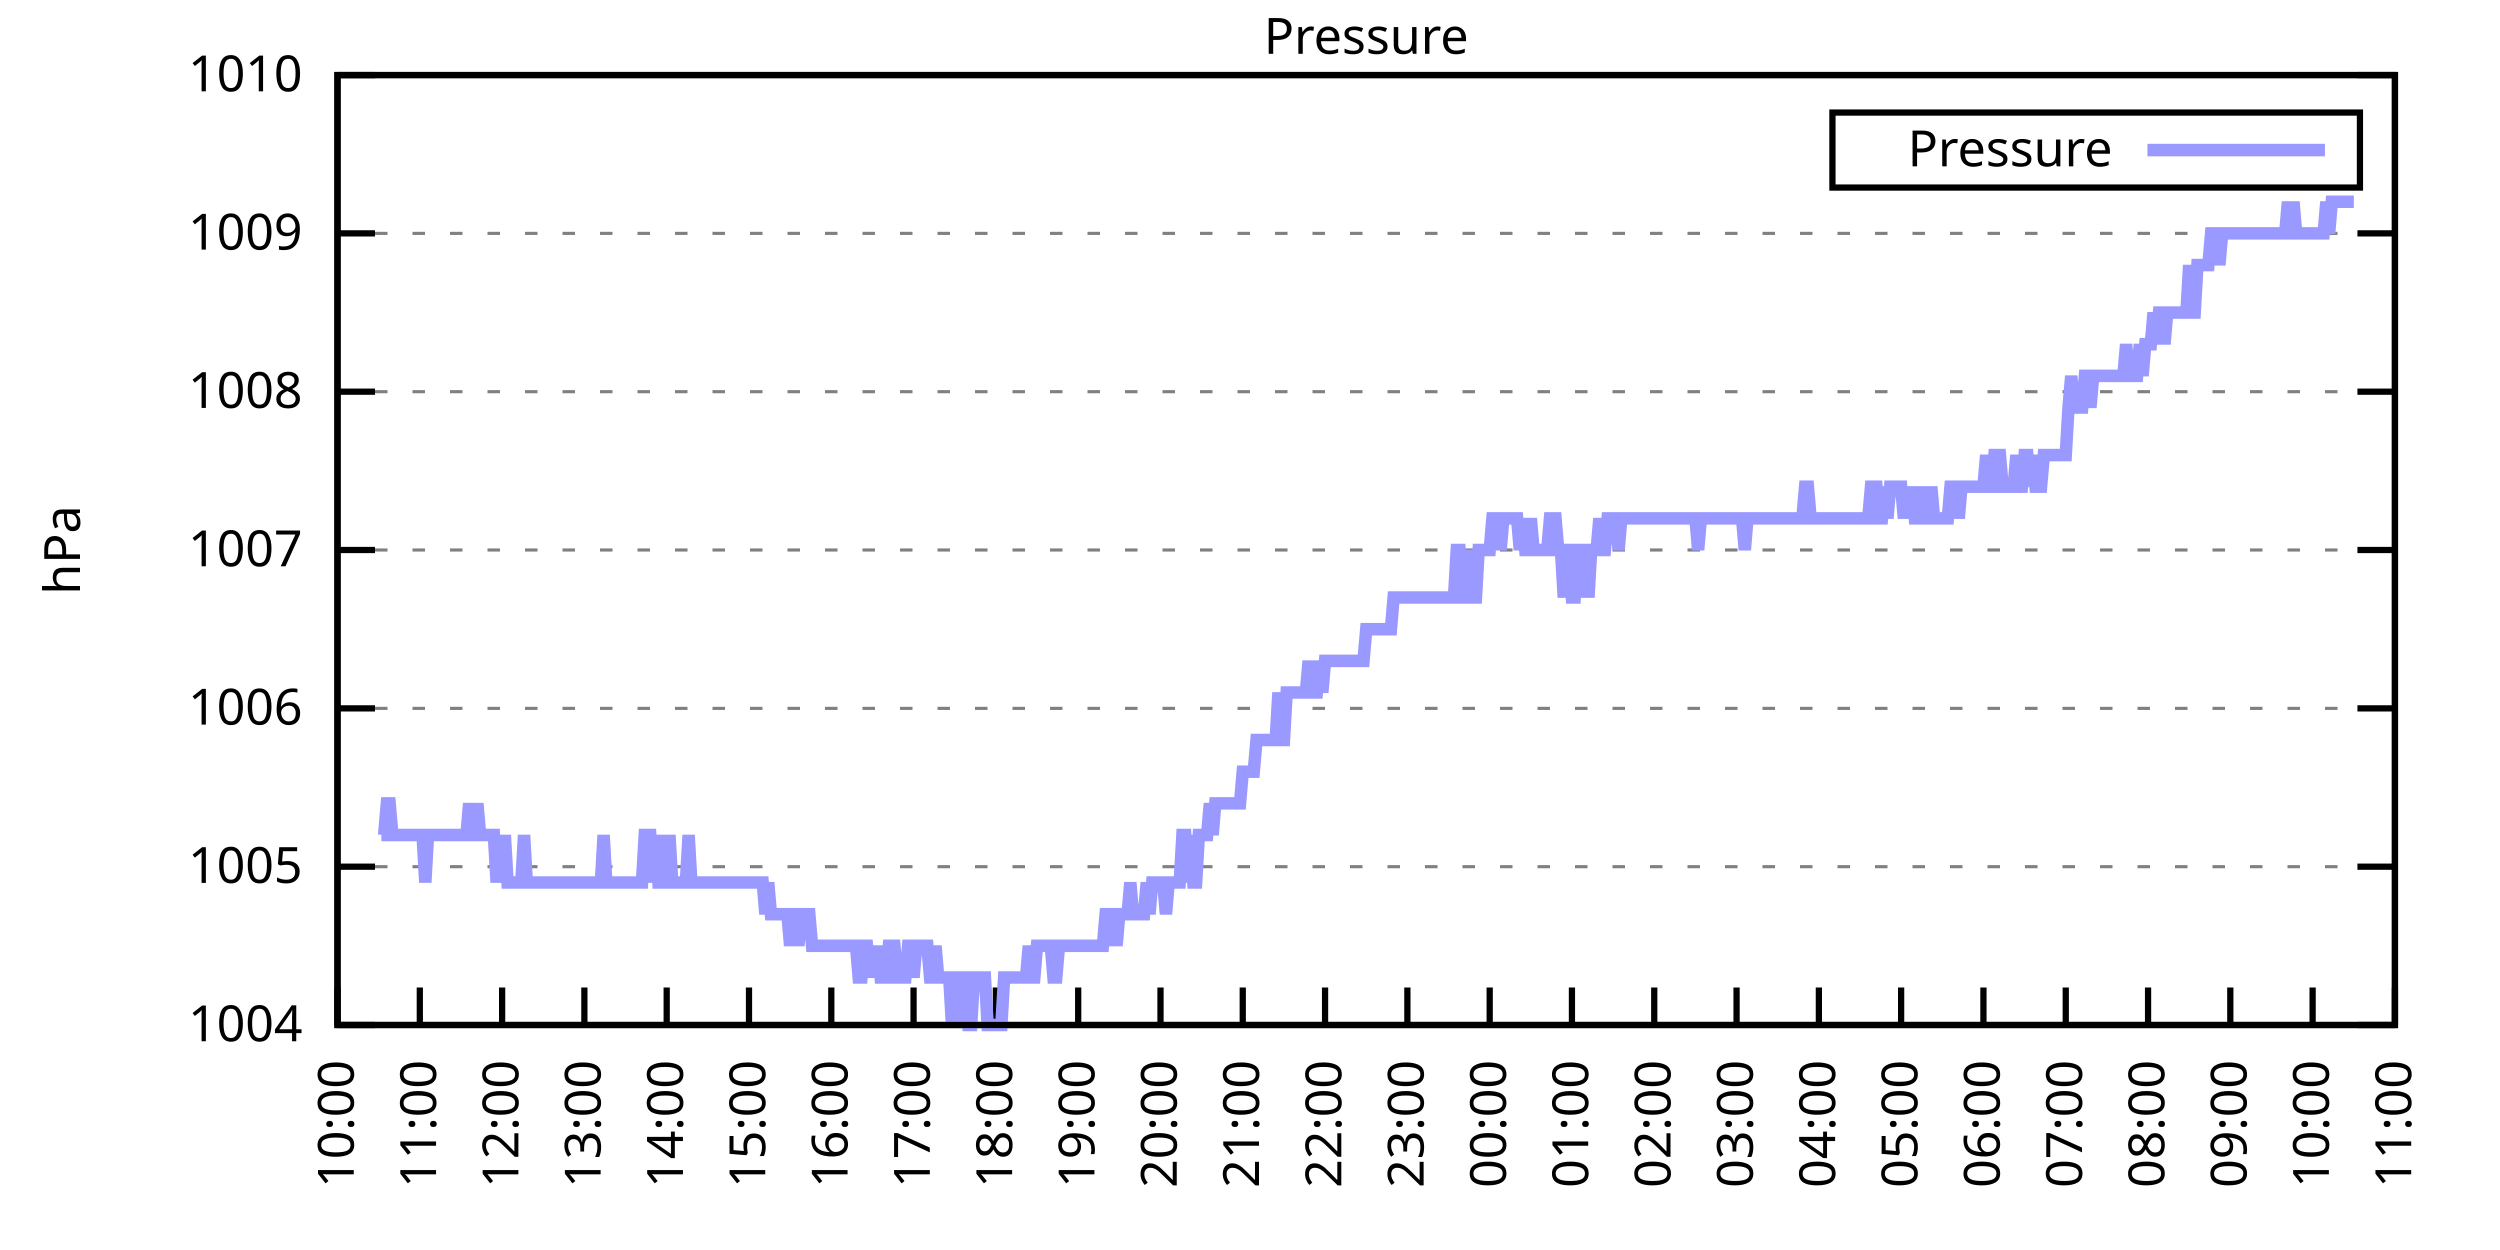
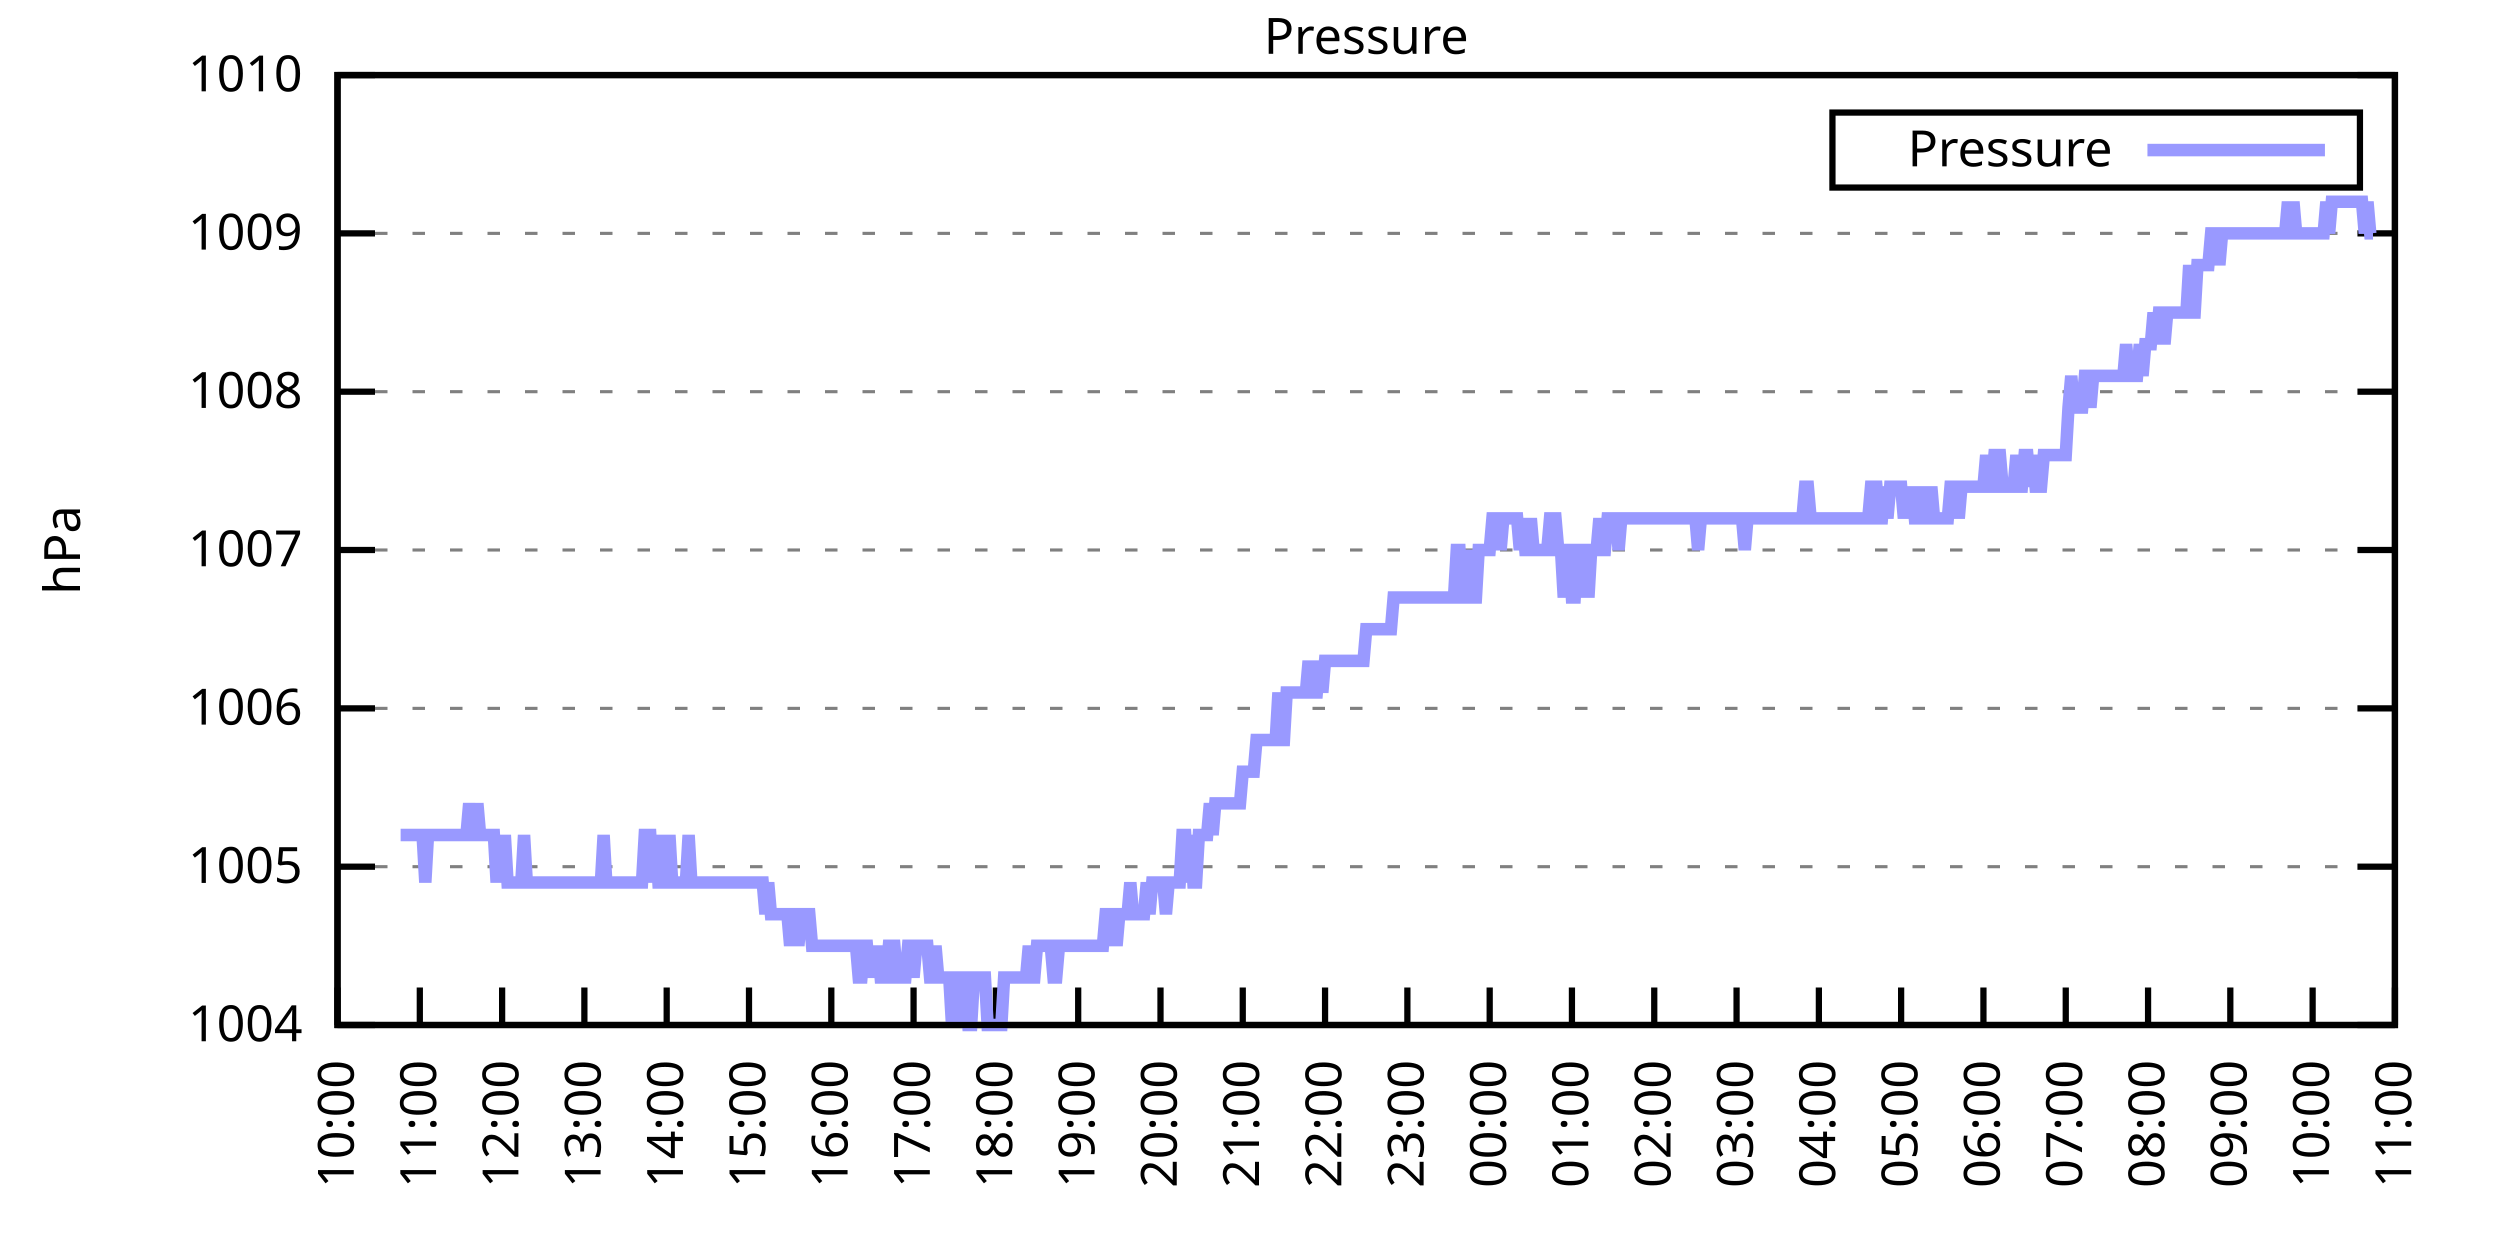
<svg xmlns="http://www.w3.org/2000/svg" xmlns:xlink="http://www.w3.org/1999/xlink" width="400" height="200" viewBox="0 0 400 200">
  <g id="gnuplot_canvas">
    <rect x="0" y="0" width="400" height="200" fill="none" />
    <defs>
      <circle id="gpDot" r="0.5" stroke-width="0.5" stroke="currentColor" />
      <path id="gpPt0" stroke-width="0.333" stroke="currentColor" d="M-1,0 h2 M0,-1 v2" />
      <path id="gpPt1" stroke-width="0.333" stroke="currentColor" d="M-1,-1 L1,1 M1,-1 L-1,1" />
      <path id="gpPt2" stroke-width="0.333" stroke="currentColor" d="M-1,0 L1,0 M0,-1 L0,1 M-1,-1 L1,1 M-1,1 L1,-1" />
      <rect id="gpPt3" stroke-width="0.333" stroke="currentColor" x="-1" y="-1" width="2" height="2" />
      <rect id="gpPt4" stroke-width="0.333" stroke="currentColor" fill="currentColor" x="-1" y="-1" width="2" height="2" />
      <circle id="gpPt5" stroke-width="0.333" stroke="currentColor" cx="0" cy="0" r="1" />
      <use xlink:href="#gpPt5" id="gpPt6" fill="currentColor" stroke="none" />
      <path id="gpPt7" stroke-width="0.333" stroke="currentColor" d="M0,-1.33 L-1.33,0.67 L1.33,0.67 z" />
      <use xlink:href="#gpPt7" id="gpPt8" fill="currentColor" stroke="none" />
      <use xlink:href="#gpPt7" id="gpPt9" stroke="currentColor" transform="rotate(180)" />
      <use xlink:href="#gpPt9" id="gpPt10" fill="currentColor" stroke="none" />
      <use xlink:href="#gpPt3" id="gpPt11" stroke="currentColor" transform="rotate(45)" />
      <use xlink:href="#gpPt11" id="gpPt12" fill="currentColor" stroke="none" />
      <path id="gpPt13" stroke-width="0.333" stroke="currentColor" d="M0,1.330 L1.265,0.411 L0.782,-1.067 L-0.782,-1.076 L-1.265,0.411 z" />
      <use xlink:href="#gpPt13" id="gpPt14" fill="currentColor" stroke="none" />
      <filter id="textbox" filterUnits="objectBoundingBox" x="0" y="0" height="1" width="1">
        <feFlood flood-color="white" flood-opacity="1" result="bgnd" />
        <feComposite in="SourceGraphic" in2="bgnd" operator="atop" />
      </filter>
      <filter id="greybox" filterUnits="objectBoundingBox" x="0" y="0" height="1" width="1">
        <feFlood flood-color="lightgrey" flood-opacity="1" result="grey" />
        <feComposite in="SourceGraphic" in2="grey" operator="atop" />
      </filter>
    </defs>
    <g fill="none" color="white" stroke="currentColor" stroke-width="1.00" stroke-linecap="butt" stroke-linejoin="miter">
</g>
    <g fill="none" color="black" stroke="currentColor" stroke-width="1.00" stroke-linecap="butt" stroke-linejoin="miter">
      <g stroke="none" shape-rendering="crispEdges">
        <polygon fill="rgb(255, 255, 255)" points="54.00,164.00 383.18,164.00 383.18,12.02 54.00,12.02 " />
      </g>
    </g>
    <g fill="none" color="black" stroke="currentColor" stroke-width="1.00" stroke-linecap="butt" stroke-linejoin="miter">
</g>
    <g fill="none" color="black" stroke="black" stroke-width="0.50" stroke-linecap="butt" stroke-linejoin="miter">
</g>
    <g fill="none" color="gray" stroke="currentColor" stroke-width="0.50" stroke-linecap="butt" stroke-linejoin="miter">
      <path stroke="gray" stroke-dasharray="2,4" class="gridline" d="M54.00,164.00 L383.19,164.00  " />
    </g>
    <g fill="none" color="gray" stroke="gray" stroke-width="1.00" stroke-linecap="butt" stroke-linejoin="miter">
</g>
    <g fill="none" color="black" stroke="currentColor" stroke-width="1.00" stroke-linecap="butt" stroke-linejoin="miter">
      <path stroke="black" d="M54.00,164.00 L60.00,164.00 M383.19,164.00 L377.19,164.00  " />
      <g transform="translate(48.40,166.60)" stroke="none" fill="black" font-family="Sans" font-size="8.00" text-anchor="end">
        <text>
          <tspan font-family="Sans"> 1004</tspan>
        </text>
      </g>
    </g>
    <g fill="none" color="black" stroke="currentColor" stroke-width="1.00" stroke-linecap="butt" stroke-linejoin="miter">
</g>
    <g fill="none" color="black" stroke="black" stroke-width="0.50" stroke-linecap="butt" stroke-linejoin="miter">
</g>
    <g fill="none" color="gray" stroke="currentColor" stroke-width="0.50" stroke-linecap="butt" stroke-linejoin="miter">
      <path stroke="gray" stroke-dasharray="2,4" class="gridline" d="M54.00,138.67 L383.19,138.67  " />
    </g>
    <g fill="none" color="gray" stroke="gray" stroke-width="1.00" stroke-linecap="butt" stroke-linejoin="miter">
</g>
    <g fill="none" color="black" stroke="currentColor" stroke-width="1.00" stroke-linecap="butt" stroke-linejoin="miter">
      <path stroke="black" d="M54.00,138.67 L60.00,138.67 M383.19,138.67 L377.19,138.67  " />
      <g transform="translate(48.40,141.27)" stroke="none" fill="black" font-family="Sans" font-size="8.00" text-anchor="end">
        <text>
          <tspan font-family="Sans"> 1005</tspan>
        </text>
      </g>
    </g>
    <g fill="none" color="black" stroke="currentColor" stroke-width="1.00" stroke-linecap="butt" stroke-linejoin="miter">
</g>
    <g fill="none" color="black" stroke="black" stroke-width="0.50" stroke-linecap="butt" stroke-linejoin="miter">
</g>
    <g fill="none" color="gray" stroke="currentColor" stroke-width="0.50" stroke-linecap="butt" stroke-linejoin="miter">
      <path stroke="gray" stroke-dasharray="2,4" class="gridline" d="M54.00,113.34 L383.19,113.34  " />
    </g>
    <g fill="none" color="gray" stroke="gray" stroke-width="1.00" stroke-linecap="butt" stroke-linejoin="miter">
</g>
    <g fill="none" color="black" stroke="currentColor" stroke-width="1.00" stroke-linecap="butt" stroke-linejoin="miter">
      <path stroke="black" d="M54.00,113.34 L60.00,113.34 M383.19,113.34 L377.19,113.34  " />
      <g transform="translate(48.40,115.94)" stroke="none" fill="black" font-family="Sans" font-size="8.00" text-anchor="end">
        <text>
          <tspan font-family="Sans"> 1006</tspan>
        </text>
      </g>
    </g>
    <g fill="none" color="black" stroke="currentColor" stroke-width="1.00" stroke-linecap="butt" stroke-linejoin="miter">
</g>
    <g fill="none" color="black" stroke="black" stroke-width="0.50" stroke-linecap="butt" stroke-linejoin="miter">
</g>
    <g fill="none" color="gray" stroke="currentColor" stroke-width="0.50" stroke-linecap="butt" stroke-linejoin="miter">
      <path stroke="gray" stroke-dasharray="2,4" class="gridline" d="M54.00,88.00 L383.19,88.00  " />
    </g>
    <g fill="none" color="gray" stroke="gray" stroke-width="1.00" stroke-linecap="butt" stroke-linejoin="miter">
</g>
    <g fill="none" color="black" stroke="currentColor" stroke-width="1.00" stroke-linecap="butt" stroke-linejoin="miter">
      <path stroke="black" d="M54.00,88.00 L60.00,88.00 M383.19,88.00 L377.19,88.00  " />
      <g transform="translate(48.40,90.60)" stroke="none" fill="black" font-family="Sans" font-size="8.00" text-anchor="end">
        <text>
          <tspan font-family="Sans"> 1007</tspan>
        </text>
      </g>
    </g>
    <g fill="none" color="black" stroke="currentColor" stroke-width="1.00" stroke-linecap="butt" stroke-linejoin="miter">
</g>
    <g fill="none" color="black" stroke="black" stroke-width="0.50" stroke-linecap="butt" stroke-linejoin="miter">
</g>
    <g fill="none" color="gray" stroke="currentColor" stroke-width="0.50" stroke-linecap="butt" stroke-linejoin="miter">
      <path stroke="gray" stroke-dasharray="2,4" class="gridline" d="M54.00,62.67 L383.19,62.67  " />
    </g>
    <g fill="none" color="gray" stroke="gray" stroke-width="1.00" stroke-linecap="butt" stroke-linejoin="miter">
</g>
    <g fill="none" color="black" stroke="currentColor" stroke-width="1.00" stroke-linecap="butt" stroke-linejoin="miter">
      <path stroke="black" d="M54.00,62.67 L60.00,62.67 M383.19,62.67 L377.19,62.67  " />
      <g transform="translate(48.40,65.27)" stroke="none" fill="black" font-family="Sans" font-size="8.00" text-anchor="end">
        <text>
          <tspan font-family="Sans"> 1008</tspan>
        </text>
      </g>
    </g>
    <g fill="none" color="black" stroke="currentColor" stroke-width="1.00" stroke-linecap="butt" stroke-linejoin="miter">
</g>
    <g fill="none" color="black" stroke="black" stroke-width="0.50" stroke-linecap="butt" stroke-linejoin="miter">
</g>
    <g fill="none" color="gray" stroke="currentColor" stroke-width="0.50" stroke-linecap="butt" stroke-linejoin="miter">
      <path stroke="gray" stroke-dasharray="2,4" class="gridline" d="M54.00,37.34 L383.19,37.34  " />
    </g>
    <g fill="none" color="gray" stroke="gray" stroke-width="1.00" stroke-linecap="butt" stroke-linejoin="miter">
</g>
    <g fill="none" color="black" stroke="currentColor" stroke-width="1.00" stroke-linecap="butt" stroke-linejoin="miter">
      <path stroke="black" d="M54.00,37.34 L60.00,37.34 M383.19,37.34 L377.19,37.34  " />
      <g transform="translate(48.40,39.94)" stroke="none" fill="black" font-family="Sans" font-size="8.00" text-anchor="end">
        <text>
          <tspan font-family="Sans"> 1009</tspan>
        </text>
      </g>
    </g>
    <g fill="none" color="black" stroke="currentColor" stroke-width="1.00" stroke-linecap="butt" stroke-linejoin="miter">
</g>
    <g fill="none" color="black" stroke="black" stroke-width="0.50" stroke-linecap="butt" stroke-linejoin="miter">
</g>
    <g fill="none" color="gray" stroke="currentColor" stroke-width="0.50" stroke-linecap="butt" stroke-linejoin="miter">
      <path stroke="gray" stroke-dasharray="2,4" class="gridline" d="M54.00,12.01 L383.19,12.01  " />
    </g>
    <g fill="none" color="gray" stroke="gray" stroke-width="1.00" stroke-linecap="butt" stroke-linejoin="miter">
</g>
    <g fill="none" color="black" stroke="currentColor" stroke-width="1.00" stroke-linecap="butt" stroke-linejoin="miter">
      <path stroke="black" d="M54.00,12.01 L60.00,12.01 M383.19,12.01 L377.19,12.01  " />
      <g transform="translate(48.40,14.61)" stroke="none" fill="black" font-family="Sans" font-size="8.00" text-anchor="end">
        <text>
          <tspan font-family="Sans"> 1010</tspan>
        </text>
      </g>
    </g>
    <g fill="none" color="black" stroke="currentColor" stroke-width="1.00" stroke-linecap="butt" stroke-linejoin="miter">
      <path stroke="black" d="M54.00,164.00 L54.00,158.00  " />
      <g transform="translate(56.60,169.60) rotate(270.00)" stroke="none" fill="black" font-family="Sans" font-size="8.00" text-anchor="end">
        <text>
          <tspan font-family="Sans">10:00</tspan>
        </text>
      </g>
    </g>
    <g fill="none" color="black" stroke="currentColor" stroke-width="1.00" stroke-linecap="butt" stroke-linejoin="miter">
      <path stroke="black" d="M67.17,164.00 L67.17,158.00  " />
      <g transform="translate(69.77,169.60) rotate(270.00)" stroke="none" fill="black" font-family="Sans" font-size="8.00" text-anchor="end">
        <text>
          <tspan font-family="Sans">11:00</tspan>
        </text>
      </g>
    </g>
    <g fill="none" color="black" stroke="currentColor" stroke-width="1.00" stroke-linecap="butt" stroke-linejoin="miter">
      <path stroke="black" d="M80.34,164.00 L80.34,158.00  " />
      <g transform="translate(82.94,169.60) rotate(270.00)" stroke="none" fill="black" font-family="Sans" font-size="8.00" text-anchor="end">
        <text>
          <tspan font-family="Sans">12:00</tspan>
        </text>
      </g>
    </g>
    <g fill="none" color="black" stroke="currentColor" stroke-width="1.00" stroke-linecap="butt" stroke-linejoin="miter">
      <path stroke="black" d="M93.50,164.00 L93.50,158.00  " />
      <g transform="translate(96.10,169.60) rotate(270.00)" stroke="none" fill="black" font-family="Sans" font-size="8.00" text-anchor="end">
        <text>
          <tspan font-family="Sans">13:00</tspan>
        </text>
      </g>
    </g>
    <g fill="none" color="black" stroke="currentColor" stroke-width="1.00" stroke-linecap="butt" stroke-linejoin="miter">
      <path stroke="black" d="M106.67,164.00 L106.67,158.00  " />
      <g transform="translate(109.27,169.60) rotate(270.00)" stroke="none" fill="black" font-family="Sans" font-size="8.00" text-anchor="end">
        <text>
          <tspan font-family="Sans">14:00</tspan>
        </text>
      </g>
    </g>
    <g fill="none" color="black" stroke="currentColor" stroke-width="1.00" stroke-linecap="butt" stroke-linejoin="miter">
      <path stroke="black" d="M119.84,164.00 L119.84,158.00  " />
      <g transform="translate(122.44,169.60) rotate(270.00)" stroke="none" fill="black" font-family="Sans" font-size="8.00" text-anchor="end">
        <text>
          <tspan font-family="Sans">15:00</tspan>
        </text>
      </g>
    </g>
    <g fill="none" color="black" stroke="currentColor" stroke-width="1.00" stroke-linecap="butt" stroke-linejoin="miter">
      <path stroke="black" d="M133.01,164.00 L133.01,158.00  " />
      <g transform="translate(135.61,169.60) rotate(270.00)" stroke="none" fill="black" font-family="Sans" font-size="8.00" text-anchor="end">
        <text>
          <tspan font-family="Sans">16:00</tspan>
        </text>
      </g>
    </g>
    <g fill="none" color="black" stroke="currentColor" stroke-width="1.00" stroke-linecap="butt" stroke-linejoin="miter">
      <path stroke="black" d="M146.17,164.00 L146.17,158.00  " />
      <g transform="translate(148.77,169.60) rotate(270.00)" stroke="none" fill="black" font-family="Sans" font-size="8.00" text-anchor="end">
        <text>
          <tspan font-family="Sans">17:00</tspan>
        </text>
      </g>
    </g>
    <g fill="none" color="black" stroke="currentColor" stroke-width="1.00" stroke-linecap="butt" stroke-linejoin="miter">
      <path stroke="black" d="M159.34,164.00 L159.34,158.00  " />
      <g transform="translate(161.94,169.60) rotate(270.00)" stroke="none" fill="black" font-family="Sans" font-size="8.00" text-anchor="end">
        <text>
          <tspan font-family="Sans">18:00</tspan>
        </text>
      </g>
    </g>
    <g fill="none" color="black" stroke="currentColor" stroke-width="1.00" stroke-linecap="butt" stroke-linejoin="miter">
      <path stroke="black" d="M172.51,164.00 L172.51,158.00  " />
      <g transform="translate(175.11,169.60) rotate(270.00)" stroke="none" fill="black" font-family="Sans" font-size="8.00" text-anchor="end">
        <text>
          <tspan font-family="Sans">19:00</tspan>
        </text>
      </g>
    </g>
    <g fill="none" color="black" stroke="currentColor" stroke-width="1.00" stroke-linecap="butt" stroke-linejoin="miter">
      <path stroke="black" d="M185.68,164.00 L185.68,158.00  " />
      <g transform="translate(188.28,169.60) rotate(270.00)" stroke="none" fill="black" font-family="Sans" font-size="8.00" text-anchor="end">
        <text>
          <tspan font-family="Sans">20:00</tspan>
        </text>
      </g>
    </g>
    <g fill="none" color="black" stroke="currentColor" stroke-width="1.00" stroke-linecap="butt" stroke-linejoin="miter">
      <path stroke="black" d="M198.84,164.00 L198.84,158.00  " />
      <g transform="translate(201.44,169.60) rotate(270.00)" stroke="none" fill="black" font-family="Sans" font-size="8.00" text-anchor="end">
        <text>
          <tspan font-family="Sans">21:00</tspan>
        </text>
      </g>
    </g>
    <g fill="none" color="black" stroke="currentColor" stroke-width="1.00" stroke-linecap="butt" stroke-linejoin="miter">
      <path stroke="black" d="M212.01,164.00 L212.01,158.00  " />
      <g transform="translate(214.61,169.60) rotate(270.00)" stroke="none" fill="black" font-family="Sans" font-size="8.00" text-anchor="end">
        <text>
          <tspan font-family="Sans">22:00</tspan>
        </text>
      </g>
    </g>
    <g fill="none" color="black" stroke="currentColor" stroke-width="1.00" stroke-linecap="butt" stroke-linejoin="miter">
      <path stroke="black" d="M225.18,164.00 L225.18,158.00  " />
      <g transform="translate(227.78,169.60) rotate(270.00)" stroke="none" fill="black" font-family="Sans" font-size="8.00" text-anchor="end">
        <text>
          <tspan font-family="Sans">23:00</tspan>
        </text>
      </g>
    </g>
    <g fill="none" color="black" stroke="currentColor" stroke-width="1.00" stroke-linecap="butt" stroke-linejoin="miter">
      <path stroke="black" d="M238.35,164.00 L238.35,158.00  " />
      <g transform="translate(240.95,169.60) rotate(270.00)" stroke="none" fill="black" font-family="Sans" font-size="8.00" text-anchor="end">
        <text>
          <tspan font-family="Sans">00:00</tspan>
        </text>
      </g>
    </g>
    <g fill="none" color="black" stroke="currentColor" stroke-width="1.00" stroke-linecap="butt" stroke-linejoin="miter">
      <path stroke="black" d="M251.51,164.00 L251.51,158.00  " />
      <g transform="translate(254.11,169.60) rotate(270.00)" stroke="none" fill="black" font-family="Sans" font-size="8.00" text-anchor="end">
        <text>
          <tspan font-family="Sans">01:00</tspan>
        </text>
      </g>
    </g>
    <g fill="none" color="black" stroke="currentColor" stroke-width="1.00" stroke-linecap="butt" stroke-linejoin="miter">
      <path stroke="black" d="M264.68,164.00 L264.68,158.00  " />
      <g transform="translate(267.28,169.60) rotate(270.00)" stroke="none" fill="black" font-family="Sans" font-size="8.00" text-anchor="end">
        <text>
          <tspan font-family="Sans">02:00</tspan>
        </text>
      </g>
    </g>
    <g fill="none" color="black" stroke="currentColor" stroke-width="1.00" stroke-linecap="butt" stroke-linejoin="miter">
      <path stroke="black" d="M277.85,164.00 L277.85,158.00  " />
      <g transform="translate(280.45,169.60) rotate(270.00)" stroke="none" fill="black" font-family="Sans" font-size="8.00" text-anchor="end">
        <text>
          <tspan font-family="Sans">03:00</tspan>
        </text>
      </g>
    </g>
    <g fill="none" color="black" stroke="currentColor" stroke-width="1.00" stroke-linecap="butt" stroke-linejoin="miter">
      <path stroke="black" d="M291.02,164.00 L291.02,158.00  " />
      <g transform="translate(293.62,169.60) rotate(270.00)" stroke="none" fill="black" font-family="Sans" font-size="8.00" text-anchor="end">
        <text>
          <tspan font-family="Sans">04:00</tspan>
        </text>
      </g>
    </g>
    <g fill="none" color="black" stroke="currentColor" stroke-width="1.00" stroke-linecap="butt" stroke-linejoin="miter">
      <path stroke="black" d="M304.18,164.00 L304.18,158.00  " />
      <g transform="translate(306.78,169.60) rotate(270.00)" stroke="none" fill="black" font-family="Sans" font-size="8.00" text-anchor="end">
        <text>
          <tspan font-family="Sans">05:00</tspan>
        </text>
      </g>
    </g>
    <g fill="none" color="black" stroke="currentColor" stroke-width="1.00" stroke-linecap="butt" stroke-linejoin="miter">
      <path stroke="black" d="M317.35,164.00 L317.35,158.00  " />
      <g transform="translate(319.95,169.60) rotate(270.00)" stroke="none" fill="black" font-family="Sans" font-size="8.00" text-anchor="end">
        <text>
          <tspan font-family="Sans">06:00</tspan>
        </text>
      </g>
    </g>
    <g fill="none" color="black" stroke="currentColor" stroke-width="1.00" stroke-linecap="butt" stroke-linejoin="miter">
      <path stroke="black" d="M330.52,164.00 L330.52,158.00  " />
      <g transform="translate(333.12,169.60) rotate(270.00)" stroke="none" fill="black" font-family="Sans" font-size="8.00" text-anchor="end">
        <text>
          <tspan font-family="Sans">07:00</tspan>
        </text>
      </g>
    </g>
    <g fill="none" color="black" stroke="currentColor" stroke-width="1.00" stroke-linecap="butt" stroke-linejoin="miter">
      <path stroke="black" d="M343.69,164.00 L343.69,158.00  " />
      <g transform="translate(346.29,169.60) rotate(270.00)" stroke="none" fill="black" font-family="Sans" font-size="8.00" text-anchor="end">
        <text>
          <tspan font-family="Sans">08:00</tspan>
        </text>
      </g>
    </g>
    <g fill="none" color="black" stroke="currentColor" stroke-width="1.00" stroke-linecap="butt" stroke-linejoin="miter">
      <path stroke="black" d="M356.85,164.00 L356.85,158.00  " />
      <g transform="translate(359.45,169.60) rotate(270.00)" stroke="none" fill="black" font-family="Sans" font-size="8.00" text-anchor="end">
        <text>
          <tspan font-family="Sans">09:00</tspan>
        </text>
      </g>
    </g>
    <g fill="none" color="black" stroke="currentColor" stroke-width="1.00" stroke-linecap="butt" stroke-linejoin="miter">
      <path stroke="black" d="M370.02,164.00 L370.02,158.00  " />
      <g transform="translate(372.62,169.60) rotate(270.00)" stroke="none" fill="black" font-family="Sans" font-size="8.00" text-anchor="end">
        <text>
          <tspan font-family="Sans">10:00</tspan>
        </text>
      </g>
    </g>
    <g fill="none" color="black" stroke="currentColor" stroke-width="1.00" stroke-linecap="butt" stroke-linejoin="miter">
      <path stroke="black" d="M383.19,164.00 L383.19,158.00  " />
      <g transform="translate(385.79,169.60) rotate(270.00)" stroke="none" fill="black" font-family="Sans" font-size="8.00" text-anchor="end">
        <text>
          <tspan font-family="Sans">11:00</tspan>
        </text>
      </g>
    </g>
    <g fill="none" color="black" stroke="currentColor" stroke-width="1.00" stroke-linecap="butt" stroke-linejoin="miter">
</g>
    <g fill="none" color="black" stroke="currentColor" stroke-width="1.00" stroke-linecap="butt" stroke-linejoin="miter">
      <path stroke="black" d="M54.00,12.01 L54.00,164.00 L383.19,164.00 L383.19,12.01 L54.00,12.01 Z  " />
    </g>
    <g fill="none" color="black" stroke="currentColor" stroke-width="1.00" stroke-linecap="butt" stroke-linejoin="miter">
</g>
    <g fill="none" color="black" stroke="currentColor" stroke-width="1.00" stroke-linecap="butt" stroke-linejoin="miter">
      <path stroke="black" d="M293.19,30.01 L293.19,18.01 L377.59,18.01 L377.59,30.01 L293.19,30.01 Z  " />
    </g>
    <g id="Pressure_plot_1">
      <g fill="none" color="white" stroke="black" stroke-width="2.00" stroke-linecap="butt" stroke-linejoin="miter">
</g>
      <g fill="none" color="black" stroke="currentColor" stroke-width="2.00" stroke-linecap="butt" stroke-linejoin="miter">
        <g transform="translate(337.99,26.61)" stroke="none" fill="black" font-family="Sans" font-size="8.00" text-anchor="end">
          <text>
            <tspan font-family="Sans">Pressure</tspan>
          </text>
        </g>
      </g>
      <g fill="none" color="black" stroke="currentColor" stroke-width="2.00" stroke-linecap="butt" stroke-linejoin="miter">
-         <path stroke="rgb(153, 153, 255)" d="M343.59,24.01 L371.99,24.01 M61.02,133.60 L61.46,133.60 L61.90,128.54 L62.34,128.54 L62.78,133.60 L63.22,133.60   L63.66,133.60 L64.10,133.60 L64.53,133.60 L64.97,133.60 L65.41,133.60 L65.85,133.60 L66.29,133.60 L66.73,133.60   L67.17,133.60 L67.61,133.60 L68.05,141.20 L68.48,133.60 L68.92,133.60 L69.36,133.60 L69.80,133.60 L70.24,133.60   L70.68,133.60 L71.12,133.60 L71.56,133.60 L72.00,133.60 L72.43,133.60 L72.87,133.60 L73.31,133.60 L73.75,133.60   L74.19,133.60 L74.63,133.60 L75.07,128.54 L75.51,133.60 L75.95,133.60 L76.38,128.54 L76.82,133.60 L77.26,133.60   L77.70,133.60 L78.14,133.60 L78.58,133.60 L79.02,133.60 L79.46,141.20 L79.90,133.60 L80.34,141.20 L80.77,133.60   L81.21,141.20 L81.65,141.20 L82.09,141.20 L82.53,141.20 L82.97,141.20 L83.41,141.20 L83.85,133.60 L84.29,141.20   L84.72,141.20 L85.16,141.20 L85.60,141.20 L86.04,141.20 L86.48,141.20 L86.92,141.20 L87.36,141.20 L87.80,141.20   L88.24,141.20 L88.67,141.20 L89.11,141.20 L89.55,141.20 L89.99,141.20 L90.43,141.20 L90.87,141.20 L91.31,141.20   L91.75,141.20 L92.19,141.20 L92.62,141.20 L93.06,141.20 L93.50,141.20 L93.94,141.20 L94.38,141.20 L94.82,141.20   L95.26,141.20 L95.70,141.20 L96.14,141.20 L96.58,133.60 L97.01,141.20 L97.45,141.20 L97.89,141.20 L98.33,141.20   L98.77,141.20 L99.21,141.20 L99.65,141.20 L100.09,141.20 L100.53,141.20 L100.96,141.20 L101.40,141.20 L101.84,141.20   L102.28,141.20 L102.72,141.20 L103.16,133.60 L103.60,133.60 L104.04,133.60 L104.48,141.20 L104.91,133.60 L105.35,141.20   L105.79,141.20 L106.23,133.60 L106.67,141.20 L107.11,133.60 L107.55,141.20 L107.99,141.20 L108.43,141.20 L108.87,141.20   L109.30,141.20 L109.74,141.20 L110.18,133.60 L110.62,141.20 L111.06,141.20 L111.50,141.20 L111.94,141.20 L112.38,141.20   L112.82,141.20 L113.25,141.20 L113.69,141.20 L114.13,141.20 L114.57,141.20 L115.01,141.20 L115.45,141.20 L115.89,141.20   L116.33,141.20 L116.77,141.20 L117.20,141.20 L117.64,141.20 L118.08,141.20 L118.52,141.20 L118.96,141.20 L119.40,141.20   L119.84,141.20 L120.28,141.20 L120.72,141.20 L121.15,141.20 L121.59,141.20 L122.03,141.20 L122.47,146.27 L122.91,141.20   L123.35,146.27 L123.79,146.27 L124.23,146.27 L124.67,146.27 L125.11,146.27 L125.54,146.27 L125.98,146.27 L126.42,151.33   L126.86,146.27 L127.30,146.27 L127.74,151.33 L128.18,146.27 L128.62,146.27 L129.06,146.27 L129.49,146.27 L129.93,151.33   L130.37,151.33 L130.81,151.33 L131.25,151.33 L131.69,151.33 L132.13,151.33 L132.57,151.33 L133.01,151.33 L133.44,151.33   L133.88,151.33 L134.32,151.33 L134.76,151.33 L135.20,151.33 L135.64,151.33 L136.08,151.33 L136.52,151.33 L136.96,151.33   L137.39,156.40 L137.83,156.40 L138.27,151.33 L138.71,151.33 L139.15,156.40 L139.59,151.33 L140.03,156.40 L140.47,151.33   L140.91,156.40 L141.35,156.40 L141.78,156.40 L142.22,151.33 L142.66,151.33 L143.10,151.33 L143.54,156.40 L143.98,156.40   L144.42,156.40 L144.86,156.40 L145.30,151.33 L145.73,151.33 L146.17,156.40 L146.61,151.33 L147.05,151.33 L147.49,151.33   L147.93,151.33 L148.37,151.33 L148.81,156.40 L149.25,156.40 L149.68,151.33 L150.12,156.40 L150.56,156.40 L151.00,156.40   L151.44,156.40 L151.88,156.40 L152.32,164.00 L152.76,156.40 L153.20,164.00 L153.63,156.40 L154.07,156.40 L154.51,156.40   L154.95,164.00 L155.39,164.00 L155.83,156.40 L156.27,156.40 L156.71,156.40 L157.15,156.40 L157.59,156.40 L158.02,164.00   L158.46,164.00 L158.90,164.00 L159.34,164.00 L159.78,164.00 L160.22,164.00 L160.66,156.40 L161.10,156.40 L161.54,156.40   L161.97,156.40 L162.41,156.40 L162.85,156.40 L163.29,156.40 L163.73,156.40 L164.17,156.40 L164.61,151.33 L165.05,156.40   L165.49,156.40 L165.92,151.33 L166.36,151.33 L166.80,151.33 L167.24,151.33 L167.68,151.33 L168.12,151.33 L168.56,156.40   L169.00,156.40 L169.44,151.33 L169.87,151.33 L170.31,151.33 L170.75,151.33 L171.19,151.33 L171.63,151.33 L172.07,151.33   L172.51,151.33 L172.95,151.33 L173.39,151.33 L173.83,151.33 L174.26,151.33 L174.70,151.33 L175.14,151.33 L175.58,151.33   L176.02,151.33 L176.46,151.33 L176.90,146.27 L177.34,146.27 L177.78,151.33 L178.21,146.27 L178.65,151.33 L179.09,146.27   L179.53,146.27 L179.97,146.27 L180.41,146.27 L180.85,141.20 L181.29,146.27 L181.73,146.27 L182.16,146.27 L182.60,146.27   L183.04,146.27 L183.48,141.20 L183.92,146.27 L184.36,141.20 L184.80,141.20 L185.24,141.20 L185.68,141.20 L186.11,141.20   L186.55,146.27 L186.99,141.20 L187.43,141.20 L187.87,141.20 L188.31,141.20 L188.75,141.20 L189.19,133.60 L189.63,133.60   L190.07,141.20 L190.50,133.60 L190.94,141.20 L191.38,141.20 L191.82,133.60 L192.26,133.60 L192.70,133.60 L193.14,133.60   L193.58,128.54 L194.02,133.60 L194.45,128.54 L194.89,128.54 L195.33,128.54 L195.77,128.54 L196.21,128.54 L196.65,128.54   L197.09,128.54 L197.53,128.54 L197.97,128.54 L198.40,128.54 L198.84,123.47 L199.28,123.47 L199.72,123.47 L200.16,123.47   L200.60,123.47 L201.04,118.40 L201.48,118.40 L201.92,118.40 L202.35,118.40 L202.79,118.40 L203.23,118.40 L203.67,118.40   L204.11,118.40 L204.55,110.80 L204.99,118.40 L205.43,118.40 L205.87,110.80 L206.31,110.80 L206.74,110.80 L207.18,110.80   L207.62,110.80 L208.06,110.80 L208.50,110.80 L208.94,110.80 L209.38,105.74 L209.82,110.80 L210.26,110.80 L210.69,110.80   L211.13,105.74 L211.57,110.80 L212.01,105.74 L212.45,105.74 L212.89,105.74 L213.33,105.74 L213.77,105.74 L214.21,105.74   L214.64,105.74 L215.08,105.74 L215.52,105.74 L215.96,105.74 L216.40,105.74 L216.84,105.74 L217.28,105.74 L217.72,105.74   L218.16,105.74 L218.60,100.67 L219.03,100.67 L219.47,100.67 L219.91,100.67 L220.35,100.67 L220.79,100.67 L221.23,100.67   L221.67,100.67 L222.11,100.67 L222.55,100.67 L222.98,95.60 L223.42,95.60 L223.86,95.60 L224.30,95.60 L224.74,95.60   L225.18,95.60 L225.62,95.60 L226.06,95.60 L226.50,95.60 L226.93,95.60 L227.37,95.60 L227.81,95.60 L228.25,95.60   L228.69,95.60 L229.13,95.60 L229.57,95.60 L230.01,95.60 L230.45,95.60 L230.88,95.60 L231.32,95.60 L231.76,95.60   L232.20,95.60 L232.64,95.60 L233.08,88.00 L233.52,88.00 L233.96,95.60 L234.40,95.60 L234.84,95.60 L235.27,88.00   L235.71,95.60 L236.15,95.60 L236.59,88.00 L237.03,88.00 L237.47,88.00 L237.91,88.00 L238.35,88.00 L238.79,82.94   L239.22,82.94 L239.66,82.94 L240.10,88.00 L240.54,82.94 L240.98,82.94 L241.42,82.94 L241.86,82.94 L242.30,82.94   L242.74,82.94 L243.17,88.00 L243.61,82.94 L244.05,88.00 L244.49,88.00 L244.93,82.94 L245.37,88.00 L245.81,88.00   L246.25,88.00 L246.69,88.00 L247.12,88.00 L247.56,88.00 L248.00,82.94 L248.44,82.94 L248.88,82.94 L249.32,88.00   L249.76,88.00 L250.20,95.60 L250.64,88.00 L251.08,88.00 L251.51,95.60 L251.95,95.60 L252.39,88.00 L252.83,88.00   L253.27,95.60 L253.71,88.00 L254.15,95.60 L254.59,88.00 L255.03,88.00 L255.46,88.00 L255.90,82.94 L256.34,88.00   L256.78,88.00 L257.22,82.94 L257.66,82.94 L258.10,82.94 L258.54,82.94 L258.98,88.00 L259.41,82.94 L259.85,82.94   L260.29,82.94 L260.73,82.94 L261.17,82.94 L261.61,82.94 L262.05,82.94 L262.49,82.94 L262.93,82.94 L263.36,82.94   L263.80,82.94 L264.24,82.94 L264.68,82.94 L265.12,82.94 L265.56,82.94 L266.00,82.94 L266.44,82.94 L266.88,82.94   L267.32,82.94 L267.75,82.94 L268.19,82.94 L268.63,82.94 L269.07,82.94 L269.51,82.94 L269.95,82.94 L270.39,82.94   L270.83,82.94 L271.27,82.94 L271.70,88.00 L272.14,82.94 L272.58,82.94 L273.02,82.94 L273.46,82.94 L273.90,82.94   L274.34,82.94 L274.78,82.94 L275.22,82.94 L275.65,82.94 L276.09,82.94 L276.53,82.94 L276.97,82.94 L277.41,82.94   L277.85,82.94 L278.29,82.94 L278.73,82.94 L279.17,88.00 L279.60,82.94 L280.04,82.94 L280.48,82.94 L280.92,82.94   L281.36,82.94 L281.80,82.94 L282.24,82.94 L282.68,82.94 L283.12,82.94 L283.56,82.94 L283.99,82.94 L284.43,82.94   L284.87,82.94 L285.31,82.94 L285.75,82.94 L286.19,82.94 L286.63,82.94 L287.07,82.94 L287.51,82.94 L287.94,82.94   L288.38,82.94 L288.82,77.87 L289.26,77.87 L289.70,82.94 L290.14,82.94 L290.58,82.94 L291.02,82.94 L291.46,82.94   L291.89,82.94 L292.33,82.94 L292.77,82.94 L293.21,82.94 L293.65,82.94 L294.09,82.94 L294.53,82.94 L294.97,82.94   L295.41,82.94 L295.84,82.94 L296.28,82.94 L296.72,82.94 L297.16,82.94 L297.60,82.94 L298.04,82.94 L298.48,82.94   L298.92,82.94 L299.36,77.87 L299.80,77.87 L300.23,77.87 L300.67,82.94 L301.11,82.94 L301.55,77.87 L301.99,82.94   L302.43,77.87 L302.87,77.87 L303.31,77.87 L303.75,77.87 L304.18,77.87 L304.62,82.94 L305.06,77.87 L305.50,82.94   L305.94,77.87 L306.38,82.94 L306.82,82.94 L307.26,82.94 L307.70,77.87 L308.13,82.94 L308.57,82.94 L309.01,77.87   L309.45,82.94 L309.89,82.94 L310.33,82.94 L310.77,82.94 L311.21,82.94 L311.65,82.94 L312.08,77.87 L312.52,77.87   L312.96,77.87 L313.40,82.94 L313.84,77.87 L314.28,77.87 L314.72,77.87 L315.16,77.87 L315.60,77.87 L316.04,77.87   L316.47,77.87 L316.91,77.87 L317.35,77.87 L317.79,72.81 L318.23,77.87 L318.67,77.87 L319.11,72.81 L319.55,72.81   L319.99,72.81 L320.42,77.87 L320.86,77.87 L321.30,77.87 L321.74,77.87 L322.18,77.87 L322.62,72.81 L323.06,77.87   L323.50,77.87 L323.94,72.81 L324.37,72.81 L324.81,77.87 L325.25,72.81 L325.69,77.87 L326.13,77.87 L326.57,77.87   L327.01,72.81 L327.45,72.81 L327.89,72.81 L328.33,72.81 L328.76,72.81 L329.20,72.81 L329.64,72.81 L330.08,72.81   L330.52,72.81 L330.96,65.21 L331.40,60.14 L331.84,65.21 L332.28,65.21 L332.71,65.21 L333.15,65.21 L333.59,60.14   L334.03,60.14 L334.47,65.21 L334.91,60.14 L335.35,60.14 L335.79,60.14 L336.23,60.14 L336.66,60.14 L337.10,60.14   L337.54,60.14 L337.98,60.14 L338.42,60.14 L338.86,60.14 L339.30,60.14 L339.74,60.14 L340.18,55.07 L340.61,60.14   L341.05,60.14 L341.49,60.14 L341.93,60.14 L342.37,55.07 L342.81,60.14 L343.25,55.07 L343.69,55.07 L344.13,55.07   L344.57,50.01 L345.00,55.07 L345.44,50.01 L345.88,50.01 L346.32,55.07 L346.76,50.01 L347.20,50.01 L347.64,50.01   L348.08,50.01 L348.52,50.01 L348.95,50.01 L349.39,50.01 L349.83,50.01 L350.27,42.41 L350.71,50.01 L351.15,50.01   L351.59,42.41 L352.03,42.41 L352.47,42.41 L352.90,42.41 L353.34,42.41 L353.78,37.34 L354.22,37.34 L354.66,37.34   L355.10,42.41 L355.54,37.34 L355.98,37.34 L356.42,37.34 L356.85,37.34 L357.29,37.34 L357.73,37.34 L358.17,37.34   L358.61,37.34 L359.05,37.34 L359.49,37.34 L359.93,37.34 L360.37,37.34 L360.81,37.34 L361.24,37.34 L361.68,37.34   L362.12,37.34 L362.56,37.34 L363.00,37.34 L363.44,37.34 L363.88,37.34 L364.32,37.34 L364.76,37.34 L365.19,37.34   L365.63,37.34 L366.07,32.28 L366.51,37.34 L366.95,32.28 L367.39,37.34 L367.83,37.34 L368.27,37.34 L368.71,37.34   L369.14,37.34 L369.58,37.34 L370.02,37.34 L370.46,37.34 L370.90,37.34 L371.34,37.34 L371.78,37.34 L372.22,32.28   L372.66,37.34 L373.09,32.28 L373.53,32.28 L373.97,32.28 L374.41,32.28 L374.85,32.28 L375.29,32.28 L375.73,32.28   L376.17,32.28 L376.61,32.28  " />
+         <path stroke="rgb(153, 153, 255)" d="M343.59,24.01 L371.99,24.01 M64.10,133.60 L64.53,133.60 L64.97,133.60 L65.41,133.60 L65.85,133.60 L66.29,133.60   L66.73,133.60 L67.17,133.60 L67.61,133.60 L68.05,141.20 L68.48,133.60 L68.92,133.60 L69.36,133.60 L69.80,133.60   L70.24,133.60 L70.68,133.60 L71.12,133.60 L71.56,133.60 L72.00,133.60 L72.43,133.60 L72.87,133.60 L73.31,133.60   L73.75,133.60 L74.19,133.60 L74.63,133.60 L75.07,128.54 L75.51,133.60 L75.95,133.60 L76.38,128.54 L76.82,133.60   L77.26,133.60 L77.70,133.60 L78.14,133.60 L78.58,133.60 L79.02,133.60 L79.46,141.20 L79.90,133.60 L80.34,141.20   L80.77,133.60 L81.21,141.20 L81.65,141.20 L82.09,141.20 L82.53,141.20 L82.97,141.20 L83.41,141.20 L83.85,133.60   L84.29,141.20 L84.72,141.20 L85.16,141.20 L85.60,141.20 L86.04,141.20 L86.48,141.20 L86.92,141.20 L87.36,141.20   L87.80,141.20 L88.24,141.20 L88.67,141.20 L89.11,141.20 L89.55,141.20 L89.99,141.20 L90.43,141.20 L90.87,141.20   L91.31,141.20 L91.75,141.20 L92.19,141.20 L92.62,141.20 L93.06,141.20 L93.50,141.20 L93.94,141.20 L94.38,141.20   L94.82,141.20 L95.26,141.20 L95.70,141.20 L96.14,141.20 L96.58,133.60 L97.01,141.20 L97.45,141.20 L97.89,141.20   L98.33,141.20 L98.77,141.20 L99.21,141.20 L99.65,141.20 L100.09,141.20 L100.53,141.20 L100.96,141.20 L101.40,141.20   L101.84,141.20 L102.28,141.20 L102.72,141.20 L103.16,133.60 L103.60,133.60 L104.04,133.60 L104.48,141.20 L104.91,133.60   L105.35,141.20 L105.79,141.20 L106.23,133.60 L106.67,141.20 L107.11,133.60 L107.55,141.20 L107.99,141.20 L108.43,141.20   L108.87,141.20 L109.30,141.20 L109.74,141.20 L110.18,133.60 L110.62,141.20 L111.06,141.20 L111.50,141.20 L111.94,141.20   L112.38,141.20 L112.82,141.20 L113.25,141.20 L113.69,141.20 L114.13,141.20 L114.57,141.20 L115.01,141.20 L115.45,141.20   L115.89,141.20 L116.33,141.20 L116.77,141.20 L117.20,141.20 L117.64,141.20 L118.08,141.20 L118.52,141.20 L118.96,141.20   L119.40,141.20 L119.84,141.20 L120.28,141.20 L120.72,141.20 L121.15,141.20 L121.59,141.20 L122.03,141.20 L122.47,146.27   L122.91,141.20 L123.35,146.27 L123.79,146.27 L124.23,146.27 L124.67,146.27 L125.11,146.27 L125.54,146.27 L125.98,146.27   L126.42,151.33 L126.86,146.27 L127.30,146.27 L127.74,151.33 L128.18,146.27 L128.62,146.27 L129.06,146.27 L129.49,146.27   L129.93,151.33 L130.37,151.33 L130.81,151.33 L131.25,151.33 L131.69,151.33 L132.13,151.33 L132.57,151.33 L133.01,151.33   L133.44,151.33 L133.88,151.33 L134.32,151.33 L134.76,151.33 L135.20,151.33 L135.64,151.33 L136.08,151.33 L136.52,151.33   L136.96,151.33 L137.39,156.40 L137.83,156.40 L138.27,151.33 L138.71,151.33 L139.15,156.40 L139.59,151.33 L140.03,156.40   L140.47,151.33 L140.91,156.40 L141.35,156.40 L141.78,156.40 L142.22,151.33 L142.66,151.33 L143.10,151.33 L143.54,156.40   L143.98,156.40 L144.42,156.40 L144.86,156.40 L145.30,151.33 L145.73,151.33 L146.17,156.40 L146.61,151.33 L147.05,151.33   L147.49,151.33 L147.93,151.33 L148.37,151.33 L148.81,156.40 L149.25,156.40 L149.68,151.33 L150.12,156.40 L150.56,156.40   L151.00,156.40 L151.44,156.40 L151.88,156.40 L152.32,164.00 L152.76,156.40 L153.20,164.00 L153.63,156.40 L154.07,156.40   L154.51,156.40 L154.95,164.00 L155.39,164.00 L155.83,156.40 L156.27,156.40 L156.71,156.40 L157.15,156.40 L157.59,156.40   L158.02,164.00 L158.46,164.00 L158.90,164.00 L159.34,164.00 L159.78,164.00 L160.22,164.00 L160.66,156.40 L161.10,156.40   L161.54,156.40 L161.97,156.40 L162.41,156.40 L162.85,156.40 L163.29,156.40 L163.73,156.40 L164.17,156.40 L164.61,151.33   L165.05,156.40 L165.49,156.40 L165.92,151.33 L166.36,151.33 L166.80,151.33 L167.24,151.33 L167.68,151.33 L168.12,151.33   L168.56,156.40 L169.00,156.40 L169.44,151.33 L169.87,151.33 L170.31,151.33 L170.75,151.33 L171.19,151.33 L171.63,151.33   L172.07,151.33 L172.51,151.33 L172.95,151.33 L173.39,151.33 L173.83,151.33 L174.26,151.33 L174.70,151.33 L175.14,151.33   L175.58,151.33 L176.02,151.33 L176.46,151.33 L176.90,146.27 L177.34,146.27 L177.78,151.33 L178.21,146.27 L178.65,151.33   L179.09,146.27 L179.53,146.27 L179.97,146.27 L180.41,146.27 L180.85,141.20 L181.29,146.27 L181.73,146.27 L182.16,146.27   L182.60,146.27 L183.04,146.27 L183.48,141.20 L183.92,146.27 L184.36,141.20 L184.80,141.20 L185.24,141.20 L185.68,141.20   L186.11,141.20 L186.55,146.27 L186.99,141.20 L187.43,141.20 L187.87,141.20 L188.31,141.20 L188.75,141.20 L189.19,133.60   L189.63,133.60 L190.07,141.20 L190.50,133.60 L190.94,141.20 L191.38,141.20 L191.82,133.60 L192.26,133.60 L192.70,133.60   L193.14,133.60 L193.58,128.54 L194.02,133.60 L194.45,128.54 L194.89,128.54 L195.33,128.54 L195.77,128.54 L196.21,128.54   L196.65,128.54 L197.09,128.54 L197.53,128.54 L197.97,128.54 L198.40,128.54 L198.84,123.47 L199.28,123.47 L199.72,123.47   L200.16,123.47 L200.60,123.47 L201.04,118.40 L201.48,118.40 L201.92,118.40 L202.35,118.40 L202.79,118.40 L203.23,118.40   L203.67,118.40 L204.11,118.40 L204.55,110.80 L204.99,118.40 L205.43,118.40 L205.87,110.80 L206.31,110.80 L206.74,110.80   L207.18,110.80 L207.62,110.80 L208.06,110.80 L208.50,110.80 L208.94,110.80 L209.38,105.74 L209.82,110.80 L210.26,110.80   L210.69,110.80 L211.13,105.74 L211.57,110.80 L212.01,105.74 L212.45,105.74 L212.89,105.74 L213.33,105.74 L213.77,105.74   L214.21,105.74 L214.64,105.74 L215.08,105.74 L215.52,105.74 L215.96,105.74 L216.40,105.74 L216.84,105.74 L217.28,105.74   L217.72,105.74 L218.16,105.74 L218.60,100.67 L219.03,100.67 L219.47,100.67 L219.91,100.67 L220.35,100.67 L220.79,100.67   L221.23,100.67 L221.67,100.67 L222.11,100.67 L222.55,100.67 L222.98,95.60 L223.42,95.60 L223.86,95.60 L224.30,95.60   L224.74,95.60 L225.18,95.60 L225.62,95.60 L226.06,95.60 L226.50,95.60 L226.93,95.60 L227.37,95.60 L227.81,95.60   L228.25,95.60 L228.69,95.60 L229.13,95.60 L229.57,95.60 L230.01,95.60 L230.45,95.60 L230.88,95.60 L231.32,95.60   L231.76,95.60 L232.20,95.60 L232.64,95.60 L233.08,88.00 L233.52,88.00 L233.96,95.60 L234.40,95.60 L234.84,95.60   L235.27,88.00 L235.71,95.60 L236.15,95.60 L236.59,88.00 L237.03,88.00 L237.47,88.00 L237.91,88.00 L238.35,88.00   L238.79,82.94 L239.22,82.94 L239.66,82.94 L240.10,88.00 L240.54,82.94 L240.98,82.94 L241.42,82.94 L241.86,82.94   L242.30,82.94 L242.74,82.94 L243.17,88.00 L243.61,82.94 L244.05,88.00 L244.49,88.00 L244.93,82.94 L245.37,88.00   L245.81,88.00 L246.25,88.00 L246.69,88.00 L247.12,88.00 L247.56,88.00 L248.00,82.94 L248.44,82.94 L248.88,82.94   L249.32,88.00 L249.76,88.00 L250.20,95.60 L250.64,88.00 L251.08,88.00 L251.51,95.60 L251.95,95.60 L252.39,88.00   L252.83,88.00 L253.27,95.60 L253.71,88.00 L254.15,95.60 L254.59,88.00 L255.03,88.00 L255.46,88.00 L255.90,82.94   L256.34,88.00 L256.78,88.00 L257.22,82.94 L257.66,82.94 L258.10,82.94 L258.54,82.94 L258.98,88.00 L259.41,82.94   L259.85,82.94 L260.29,82.94 L260.73,82.94 L261.17,82.94 L261.61,82.94 L262.05,82.94 L262.49,82.94 L262.93,82.94   L263.36,82.94 L263.80,82.94 L264.24,82.94 L264.68,82.94 L265.12,82.94 L265.56,82.94 L266.00,82.94 L266.44,82.94   L266.88,82.94 L267.32,82.94 L267.75,82.94 L268.19,82.94 L268.63,82.94 L269.07,82.94 L269.51,82.94 L269.95,82.94   L270.39,82.94 L270.83,82.94 L271.27,82.94 L271.70,88.00 L272.14,82.94 L272.58,82.94 L273.02,82.94 L273.46,82.94   L273.90,82.94 L274.34,82.94 L274.78,82.94 L275.22,82.94 L275.65,82.94 L276.09,82.94 L276.53,82.94 L276.97,82.94   L277.41,82.94 L277.85,82.94 L278.29,82.94 L278.73,82.94 L279.17,88.00 L279.60,82.94 L280.04,82.94 L280.48,82.94   L280.92,82.94 L281.36,82.94 L281.80,82.94 L282.24,82.94 L282.68,82.94 L283.12,82.94 L283.56,82.94 L283.99,82.94   L284.43,82.94 L284.87,82.94 L285.31,82.94 L285.75,82.94 L286.19,82.94 L286.63,82.94 L287.07,82.94 L287.51,82.94   L287.94,82.94 L288.38,82.94 L288.82,77.87 L289.26,77.87 L289.70,82.94 L290.14,82.94 L290.58,82.94 L291.02,82.94   L291.46,82.94 L291.89,82.94 L292.33,82.94 L292.77,82.94 L293.21,82.94 L293.65,82.94 L294.09,82.94 L294.53,82.94   L294.97,82.94 L295.41,82.94 L295.84,82.94 L296.28,82.94 L296.72,82.94 L297.16,82.94 L297.60,82.94 L298.04,82.94   L298.48,82.94 L298.92,82.94 L299.36,77.87 L299.80,77.87 L300.23,77.87 L300.67,82.94 L301.11,82.94 L301.55,77.87   L301.99,82.94 L302.43,77.87 L302.87,77.87 L303.31,77.87 L303.75,77.87 L304.18,77.87 L304.62,82.94 L305.06,77.87   L305.50,82.94 L305.94,77.87 L306.38,82.94 L306.82,82.94 L307.26,82.94 L307.70,77.87 L308.13,82.94 L308.57,82.94   L309.01,77.87 L309.45,82.94 L309.89,82.94 L310.33,82.94 L310.77,82.94 L311.21,82.94 L311.65,82.94 L312.08,77.87   L312.52,77.87 L312.96,77.87 L313.40,82.94 L313.84,77.87 L314.28,77.87 L314.72,77.87 L315.16,77.87 L315.60,77.87   L316.04,77.87 L316.47,77.87 L316.91,77.87 L317.35,77.87 L317.79,72.81 L318.23,77.87 L318.67,77.87 L319.11,72.81   L319.55,72.81 L319.99,72.81 L320.42,77.87 L320.86,77.87 L321.30,77.87 L321.74,77.87 L322.18,77.87 L322.62,72.81   L323.06,77.87 L323.50,77.87 L323.94,72.81 L324.37,72.81 L324.81,77.87 L325.25,72.81 L325.69,77.87 L326.13,77.87   L326.57,77.87 L327.01,72.81 L327.45,72.81 L327.89,72.81 L328.33,72.81 L328.76,72.81 L329.20,72.81 L329.64,72.81   L330.08,72.81 L330.52,72.81 L330.96,65.21 L331.40,60.14 L331.84,65.21 L332.28,65.21 L332.71,65.21 L333.15,65.21   L333.59,60.14 L334.03,60.14 L334.47,65.21 L334.91,60.14 L335.35,60.14 L335.79,60.14 L336.23,60.14 L336.66,60.14   L337.10,60.14 L337.54,60.14 L337.98,60.14 L338.42,60.14 L338.86,60.14 L339.30,60.14 L339.74,60.14 L340.18,55.07   L340.61,60.14 L341.05,60.14 L341.49,60.14 L341.93,60.14 L342.37,55.07 L342.81,60.14 L343.25,55.07 L343.69,55.07   L344.13,55.07 L344.57,50.01 L345.00,55.07 L345.44,50.01 L345.88,50.01 L346.32,55.07 L346.76,50.01 L347.20,50.01   L347.64,50.01 L348.08,50.01 L348.52,50.01 L348.95,50.01 L349.39,50.01 L349.83,50.01 L350.27,42.41 L350.71,50.01   L351.15,50.01 L351.59,42.41 L352.03,42.41 L352.47,42.41 L352.90,42.41 L353.34,42.41 L353.78,37.34 L354.22,37.34   L354.66,37.34 L355.10,42.41 L355.54,37.34 L355.98,37.34 L356.42,37.34 L356.85,37.34 L357.29,37.34 L357.73,37.34   L358.17,37.34 L358.61,37.34 L359.05,37.34 L359.49,37.34 L359.93,37.34 L360.37,37.34 L360.81,37.34 L361.24,37.34   L361.68,37.34 L362.12,37.34 L362.56,37.34 L363.00,37.34 L363.44,37.34 L363.88,37.34 L364.32,37.34 L364.76,37.34   L365.19,37.34 L365.63,37.34 L366.07,32.28 L366.51,37.34 L366.95,32.28 L367.39,37.34 L367.83,37.34 L368.27,37.34   L368.71,37.34 L369.14,37.34 L369.58,37.34 L370.02,37.34 L370.46,37.34 L370.90,37.34 L371.34,37.34 L371.78,37.34   L372.22,32.28 L372.66,37.34 L373.09,32.28 L373.53,32.28 L373.97,32.28 L374.41,32.28 L374.85,32.28 L375.29,32.28   L375.73,32.28 L376.17,32.28 L376.61,32.28 L377.05,32.28 L377.48,32.28 L377.92,32.28 L378.36,37.34 L378.80,32.28   L379.24,37.34 L379.68,37.34  " />
      </g>
    </g>
    <g fill="none" color="black" stroke="currentColor" stroke-width="2.00" stroke-linecap="butt" stroke-linejoin="miter">
</g>
    <g fill="none" color="black" stroke="black" stroke-width="1.00" stroke-linecap="butt" stroke-linejoin="miter">
</g>
    <g fill="none" color="black" stroke="currentColor" stroke-width="1.00" stroke-linecap="butt" stroke-linejoin="miter">
      <path stroke="black" d="M54.00,12.01 L54.00,164.00 L383.19,164.00 L383.19,12.01 L54.00,12.01 Z  " />
      <g transform="translate(12.80,88.01) rotate(270.00)" stroke="none" fill="black" font-family="Sans" font-size="8.00" text-anchor="middle">
        <text>
          <tspan font-family="Sans">hPa</tspan>
        </text>
      </g>
    </g>
    <g fill="none" color="black" stroke="currentColor" stroke-width="1.00" stroke-linecap="butt" stroke-linejoin="miter">
</g>
    <g fill="none" color="black" stroke="currentColor" stroke-width="1.00" stroke-linecap="butt" stroke-linejoin="miter">
      <g transform="translate(218.59,8.61)" stroke="none" fill="black" font-family="Sans" font-size="8.00" text-anchor="middle">
        <text>
          <tspan font-family="Sans">Pressure</tspan>
        </text>
      </g>
    </g>
    <g fill="none" color="black" stroke="currentColor" stroke-width="1.00" stroke-linecap="butt" stroke-linejoin="miter">
</g>
  </g>
</svg>
